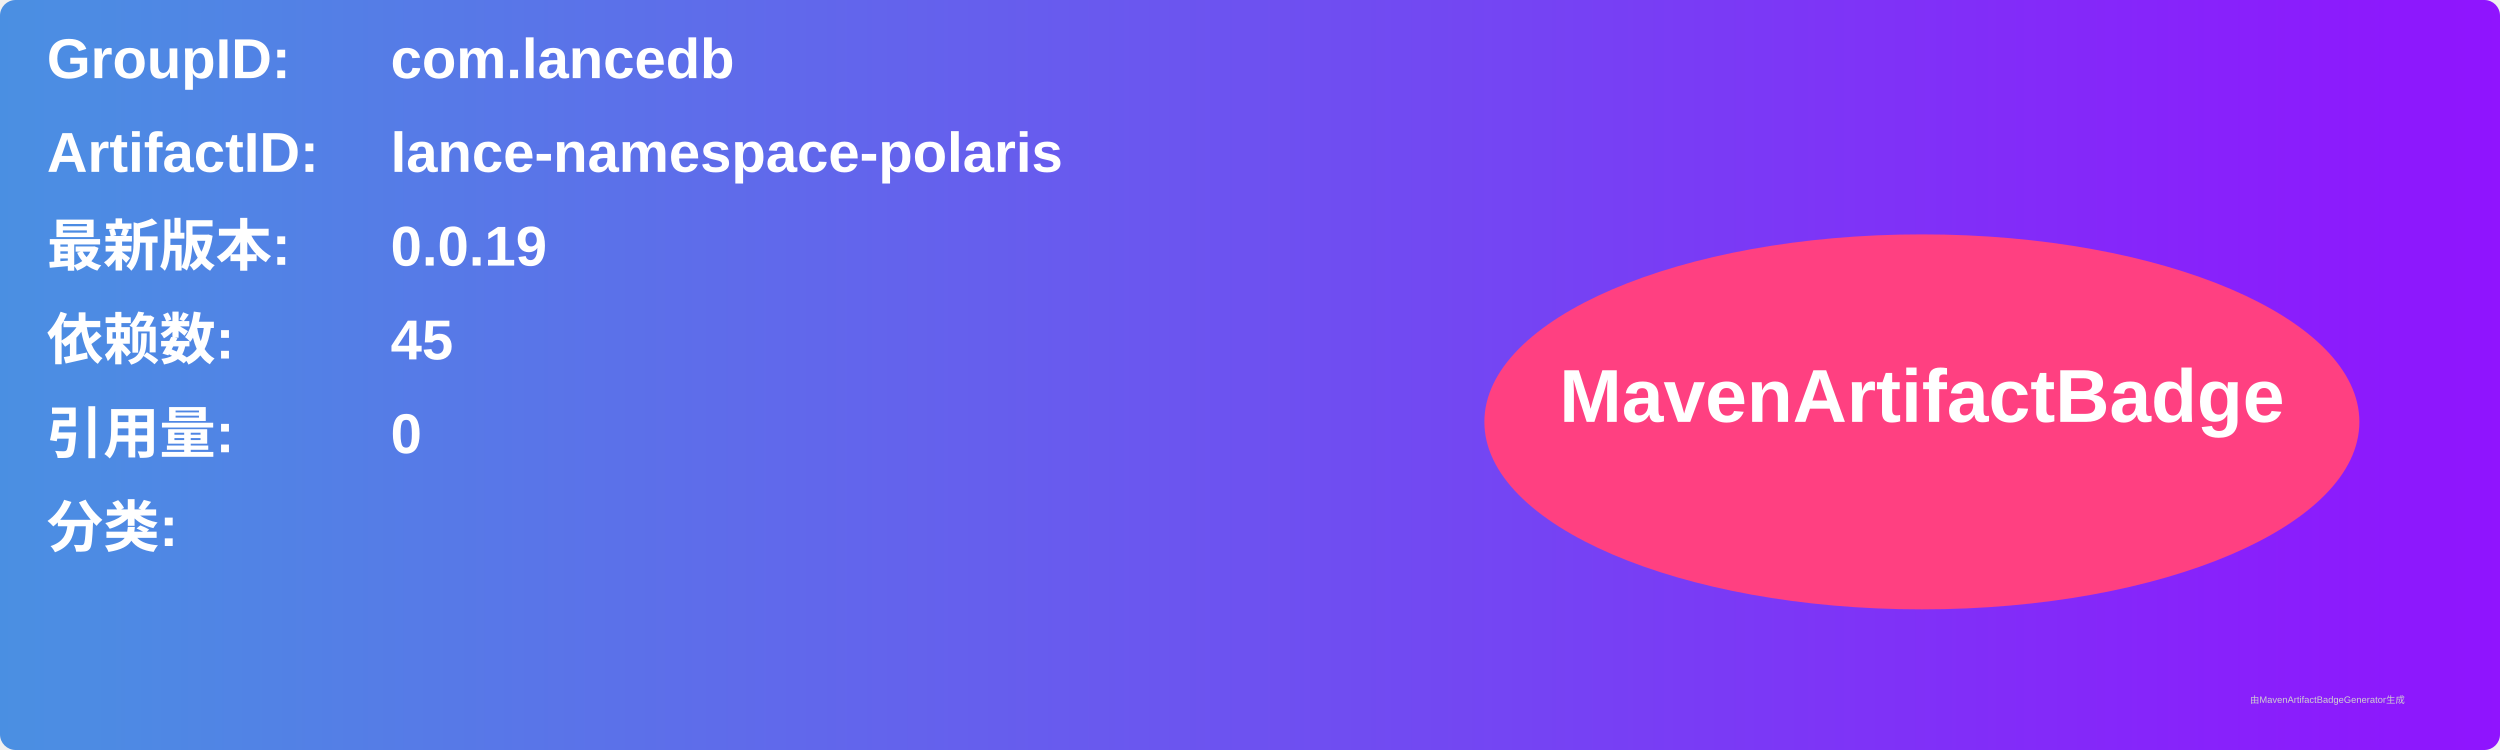
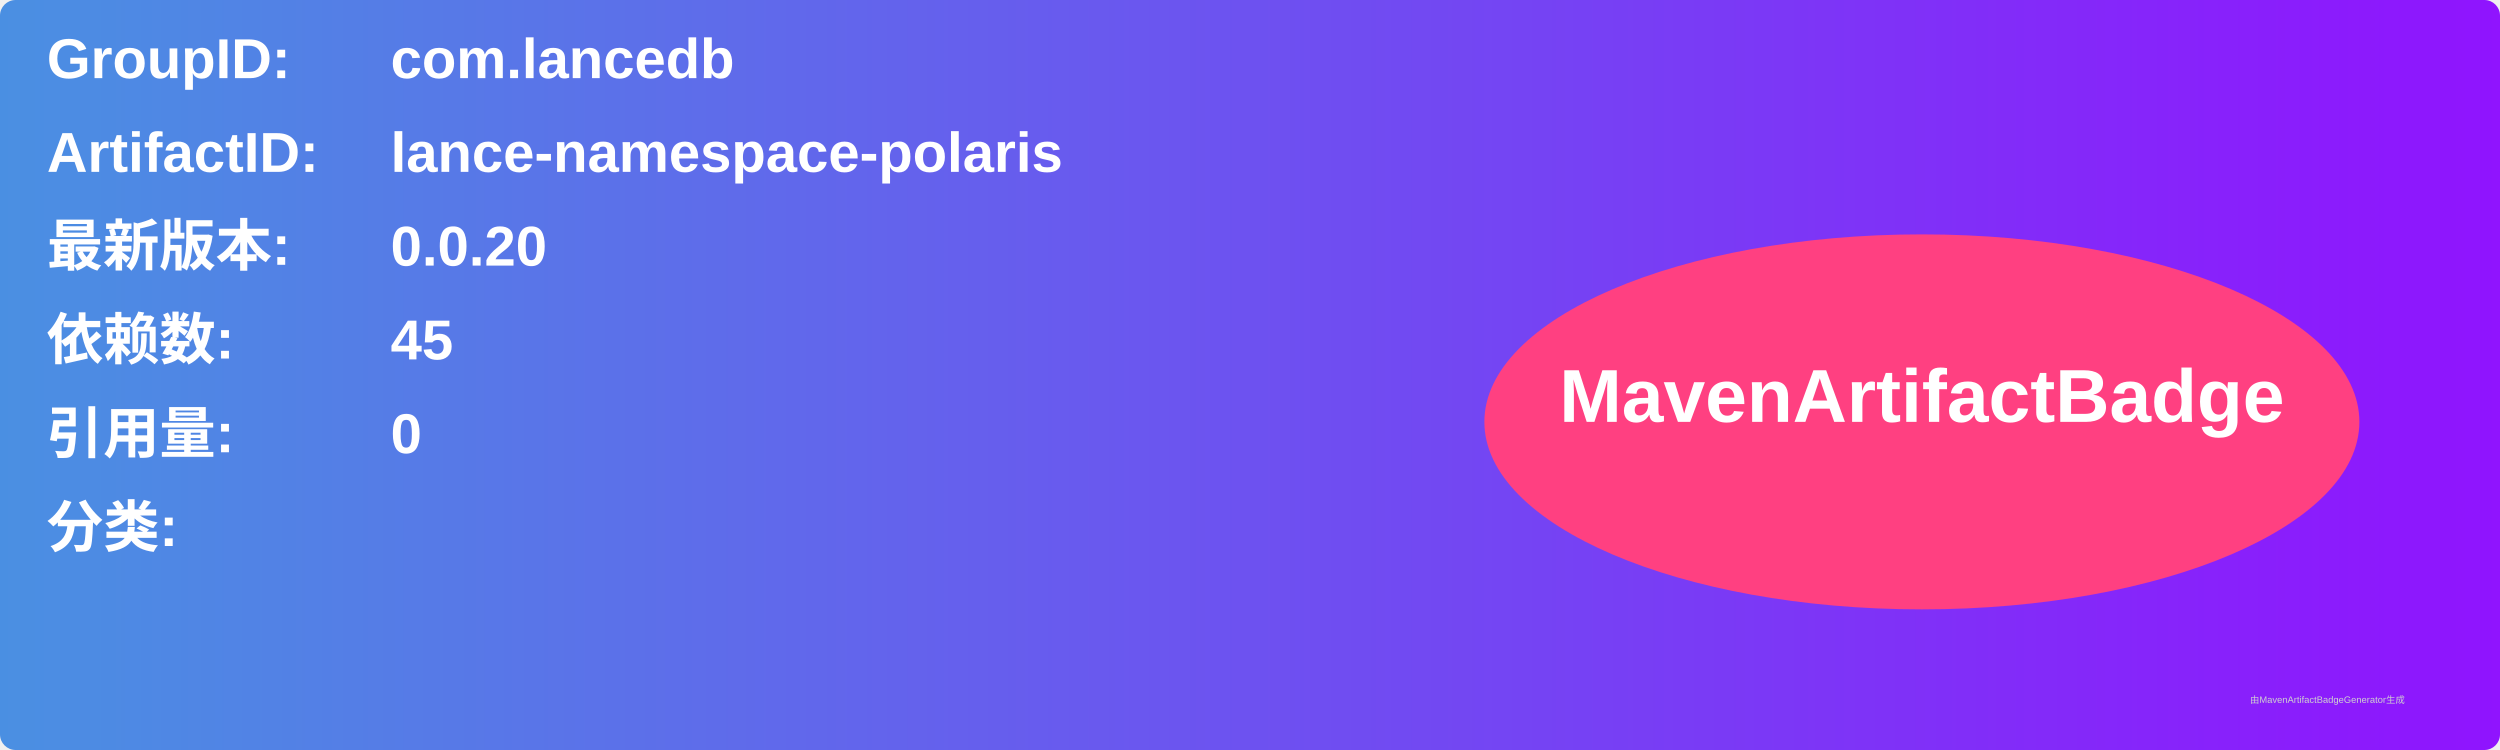
<svg xmlns="http://www.w3.org/2000/svg" width="800" height="240" viewBox="0 0 800 240">
  <linearGradient id="grad" x1="0%" y1="0%" x2="100%" y2="0%">
    <stop offset="0%" stop-color="#4a90e2" />
    <stop offset="100%" stop-color="#9013fe" />
  </linearGradient>
  <rect width="100%" height="100%" rx="5" ry="5" fill="url(#grad)" />
  <g transform="translate(15, 15)">
    <text x="0" y="10" font-family="Arial" font-size="18" fill="white" font-weight="bold" width="260">GroupID:</text>
    <text x="110" y="10" font-family="Arial" font-size="18" fill="white" font-weight="bold" width="460">com.lancedb</text>
    <text x="0" y="40" font-family="Arial" font-size="18" fill="white" font-weight="bold" width="260">ArtifactID:</text>
    <text x="110" y="40" font-family="Arial" font-size="18" fill="white" font-weight="bold" width="460">lance-namespace-polaris</text>
    <text x="0" y="70" font-family="Arial" font-size="18" fill="white" font-weight="bold">最新版本:</text>
    <text x="110" y="70" font-family="Arial" font-size="18" fill="white" font-weight="bold">
-       <tspan font-weight="bold">0.0.19</tspan>
+       <tspan font-weight="bold">0.0.20</tspan>
    </text>
    <text x="0" y="100" font-family="Arial" font-size="18" fill="white" font-weight="bold">依赖数: </text>
    <text x="110" y="100" font-family="Arial" font-size="18" fill="white">
      <tspan font-weight="bold">45</tspan>
    </text>
    <text x="0" y="130" font-family="Arial" font-size="18" fill="white" font-weight="bold">引用量: </text>
    <text x="110" y="130" font-family="Arial" font-size="18" fill="white">
      <tspan font-weight="bold">0</tspan>
    </text>
    <text x="0" y="160" font-family="Arial" font-size="18" fill="white" font-weight="bold">分类:</text>
    <text x="10" y="190" font-family="Arial" font-size="10" fill="white">
      <tspan font-weight="bold" />
    </text>
    <ellipse cx="600" cy="120" rx="140" ry="60" fill="#ff4081" />
    <text x="600" y="120" text-anchor="middle" font-family="Arial" font-size="24" fill="white" font-weight="bold">MavenArtifactBadge</text>
  </g>
  <text x="720" y="225" font-family="Arial" font-size="3" fill="#d0d0d0">由MavenArtifactBadgeGenerator生成</text>
</svg>
